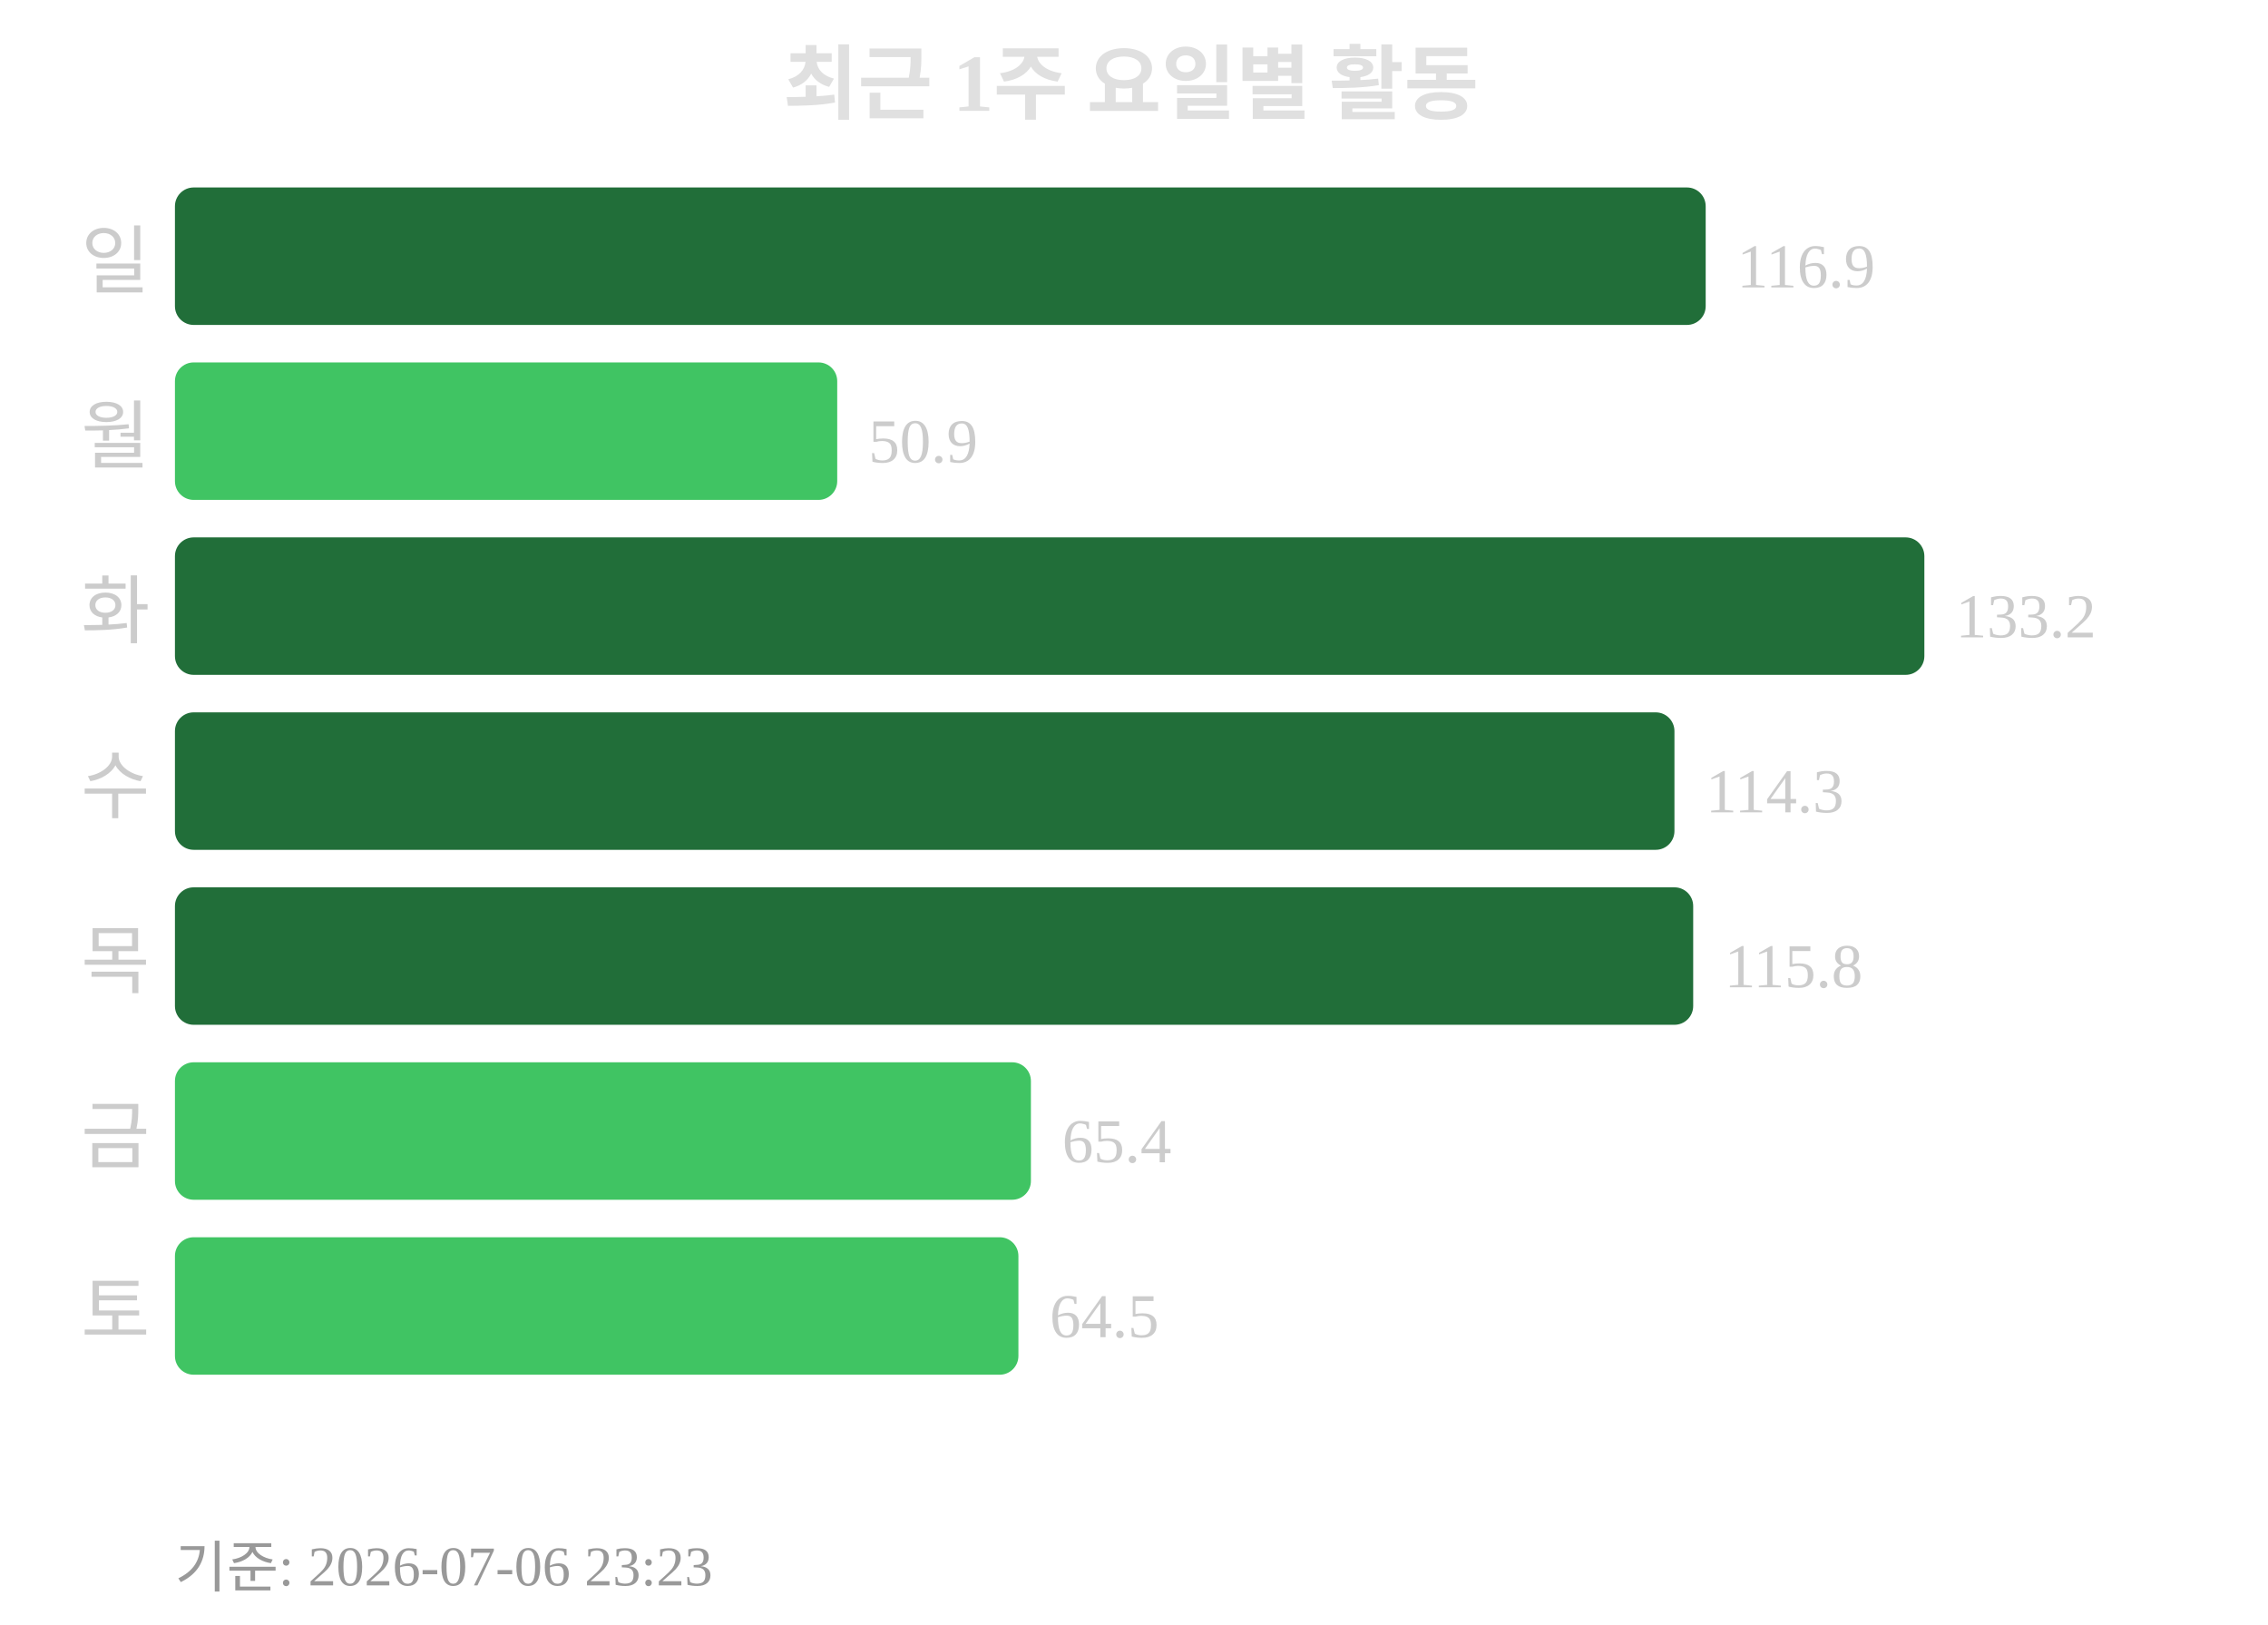
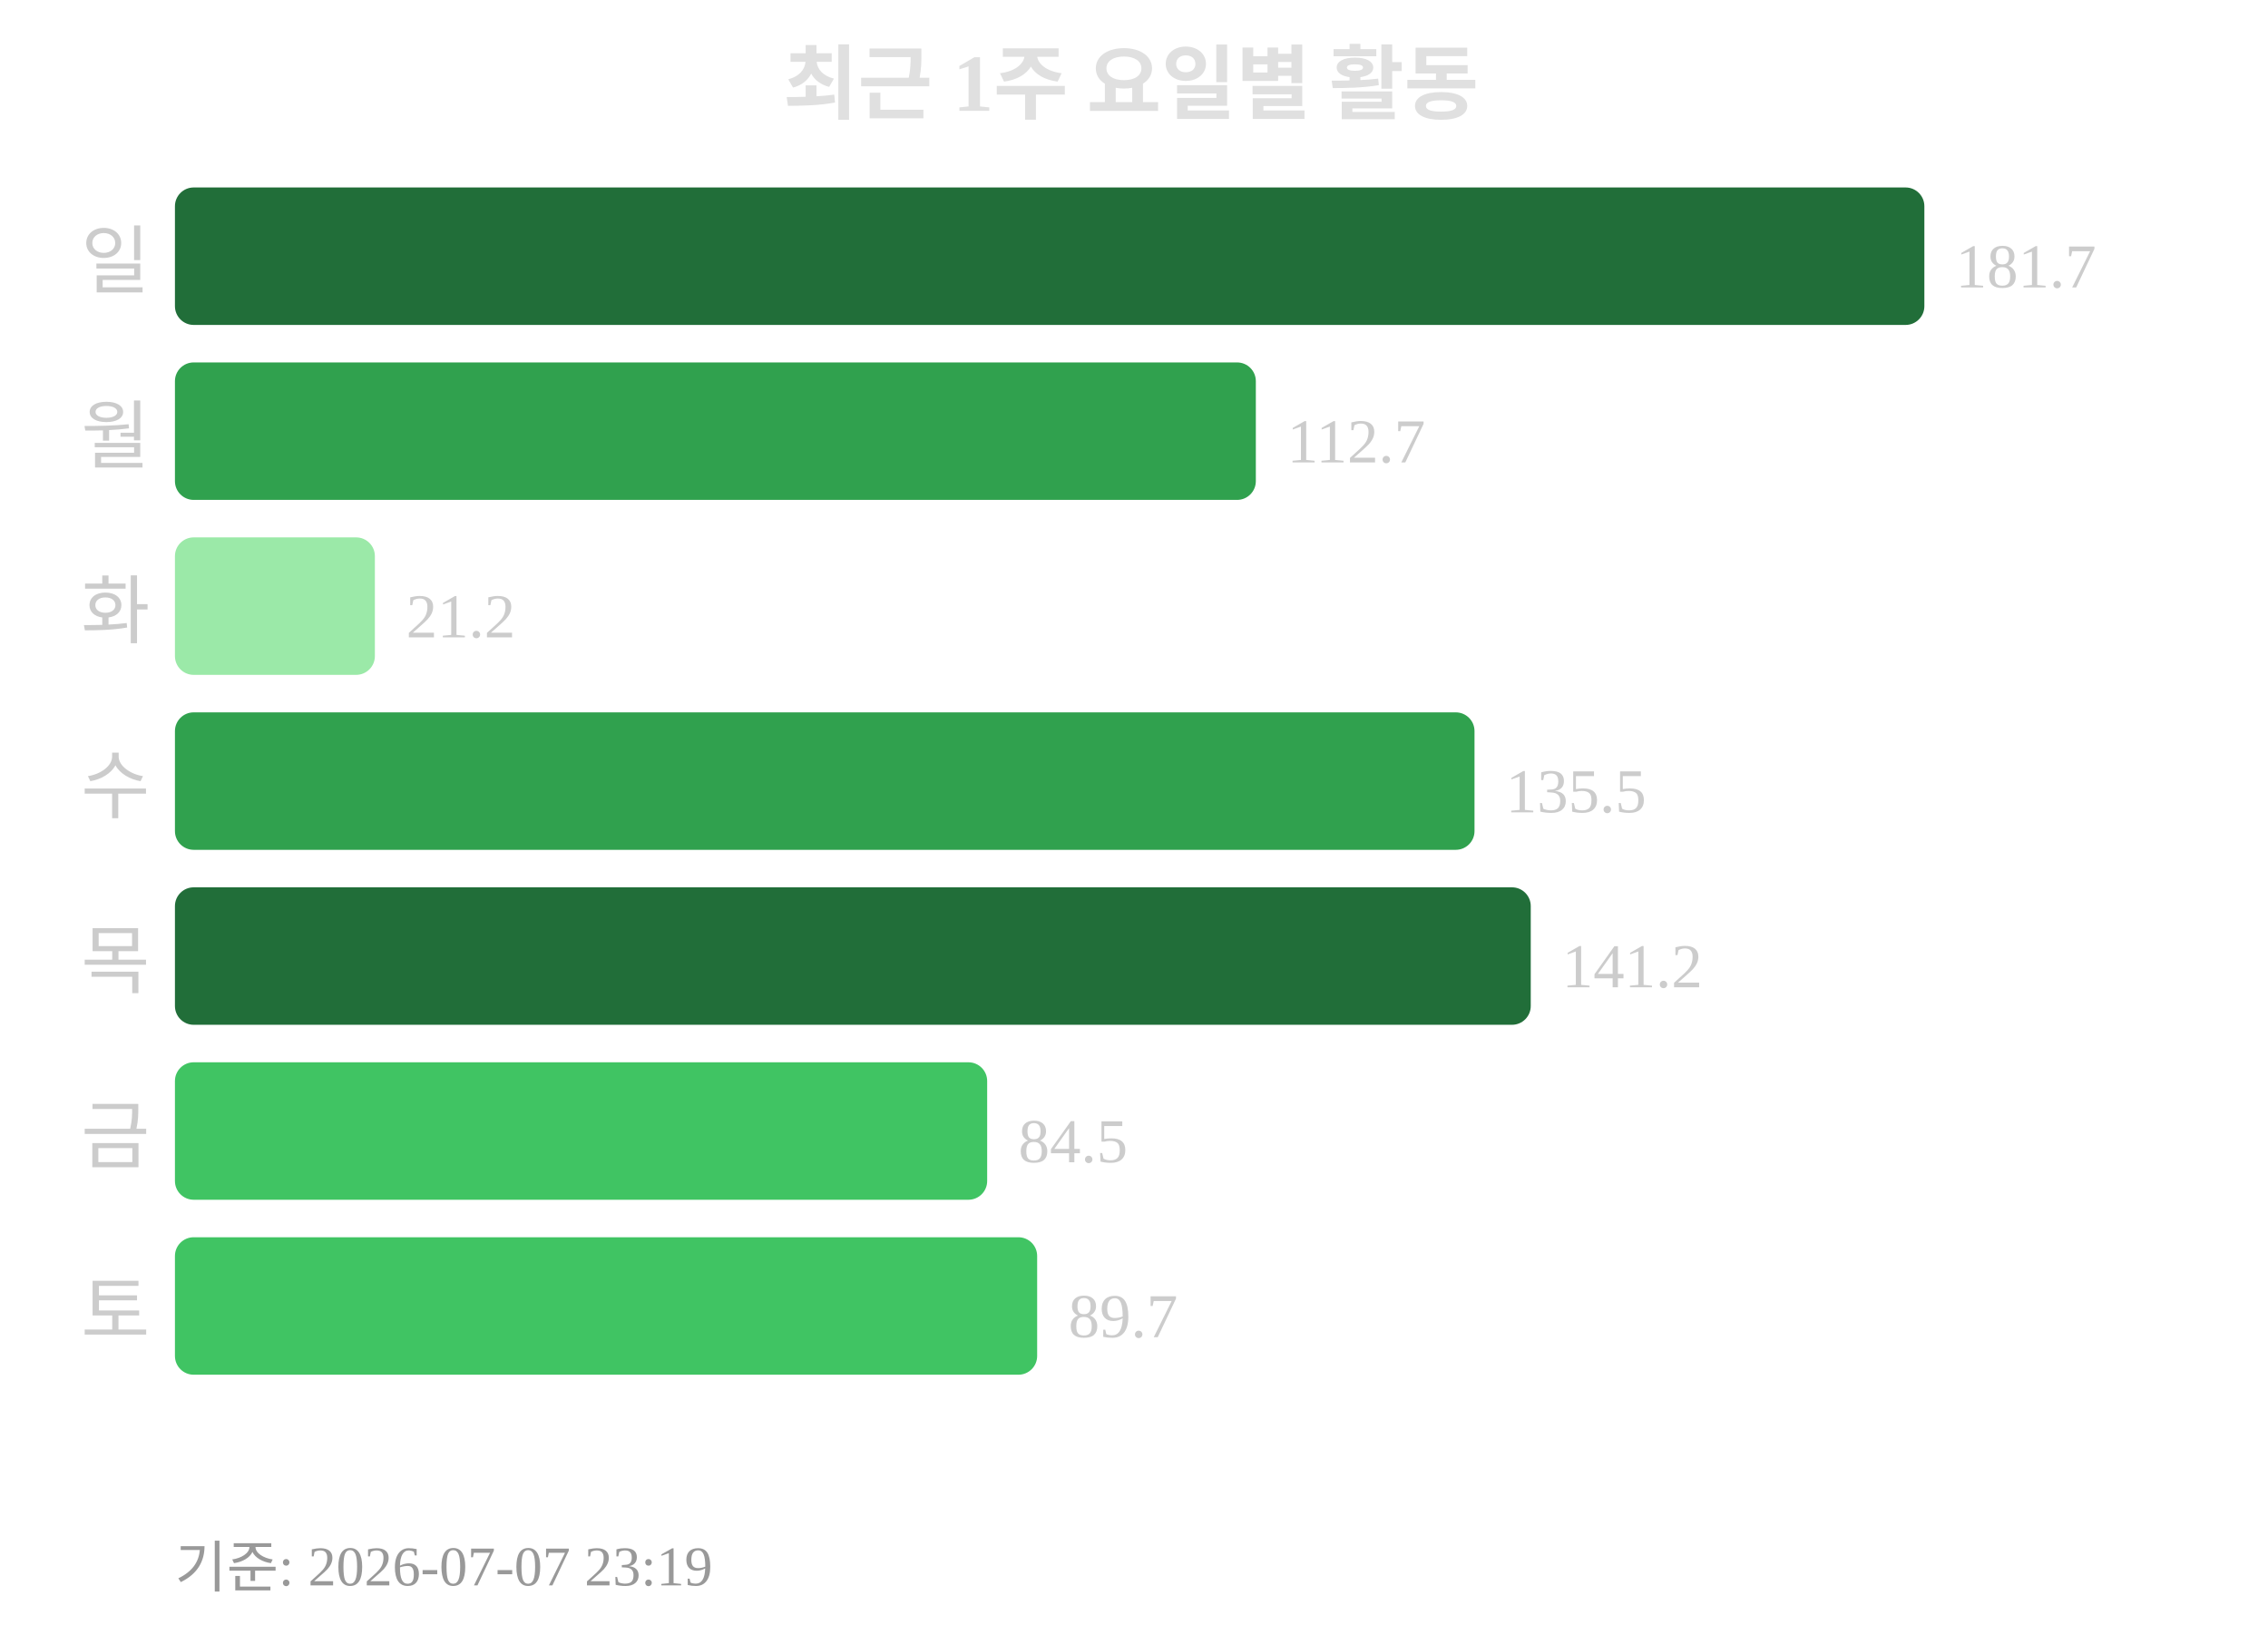
<svg xmlns="http://www.w3.org/2000/svg" width="363" height="260">
  <text x="181" y="18" text-anchor="middle" font-size="13" font-weight="bold" fill="#e0e0e0">최근 1주 요일별 활동</text>
  <text x="24" y="46" text-anchor="end" font-size="12" fill="#cccccc">일</text>
-   <rect x="28" y="30" width="245" height="22" rx="3" fill="#216e39" />
-   <text x="278" y="46" font-size="10" fill="#cccccc">116.9</text>
+   <rect x="28" y="30" width="280" height="22" rx="3" fill="#216e39" />
+   <text x="313" y="46" font-size="10" fill="#cccccc">181.7</text>
  <text x="24" y="74" text-anchor="end" font-size="12" fill="#cccccc">월</text>
-   <rect x="28" y="58" width="106" height="22" rx="3" fill="#40c463" />
-   <text x="139" y="74" font-size="10" fill="#cccccc">50.9</text>
+   <rect x="28" y="58" width="173" height="22" rx="3" fill="#30a14e" />
+   <text x="206" y="74" font-size="10" fill="#cccccc">112.7</text>
  <text x="24" y="102" text-anchor="end" font-size="12" fill="#cccccc">화</text>
-   <rect x="28" y="86" width="280" height="22" rx="3" fill="#216e39" />
-   <text x="313" y="102" font-size="10" fill="#cccccc">133.2</text>
+   <rect x="28" y="86" width="32" height="22" rx="3" fill="#9be9a8" />
+   <text x="65" y="102" font-size="10" fill="#cccccc">21.2</text>
  <text x="24" y="130" text-anchor="end" font-size="12" fill="#cccccc">수</text>
-   <rect x="28" y="114" width="240" height="22" rx="3" fill="#216e39" />
-   <text x="273" y="130" font-size="10" fill="#cccccc">114.3</text>
+   <rect x="28" y="114" width="208" height="22" rx="3" fill="#30a14e" />
+   <text x="241" y="130" font-size="10" fill="#cccccc">135.5</text>
  <text x="24" y="158" text-anchor="end" font-size="12" fill="#cccccc">목</text>
-   <rect x="28" y="142" width="243" height="22" rx="3" fill="#216e39" />
-   <text x="276" y="158" font-size="10" fill="#cccccc">115.8</text>
+   <rect x="28" y="142" width="217" height="22" rx="3" fill="#216e39" />
+   <text x="250" y="158" font-size="10" fill="#cccccc">141.2</text>
  <text x="24" y="186" text-anchor="end" font-size="12" fill="#cccccc">금</text>
-   <rect x="28" y="170" width="137" height="22" rx="3" fill="#40c463" />
-   <text x="170" y="186" font-size="10" fill="#cccccc">65.4</text>
+   <rect x="28" y="170" width="130" height="22" rx="3" fill="#40c463" />
+   <text x="163" y="186" font-size="10" fill="#cccccc">84.5</text>
  <text x="24" y="214" text-anchor="end" font-size="12" fill="#cccccc">토</text>
-   <rect x="28" y="198" width="135" height="22" rx="3" fill="#40c463" />
-   <text x="168" y="214" font-size="10" fill="#cccccc">64.5</text>
-   <text x="28" y="254" font-size="9" fill="#999999">기준: 2026-07-06 23:23</text>
+   <rect x="28" y="198" width="138" height="22" rx="3" fill="#40c463" />
+   <text x="171" y="214" font-size="10" fill="#cccccc">89.7</text>
+   <text x="28" y="254" font-size="9" fill="#999999">기준: 2026-07-07 23:19</text>
</svg>
